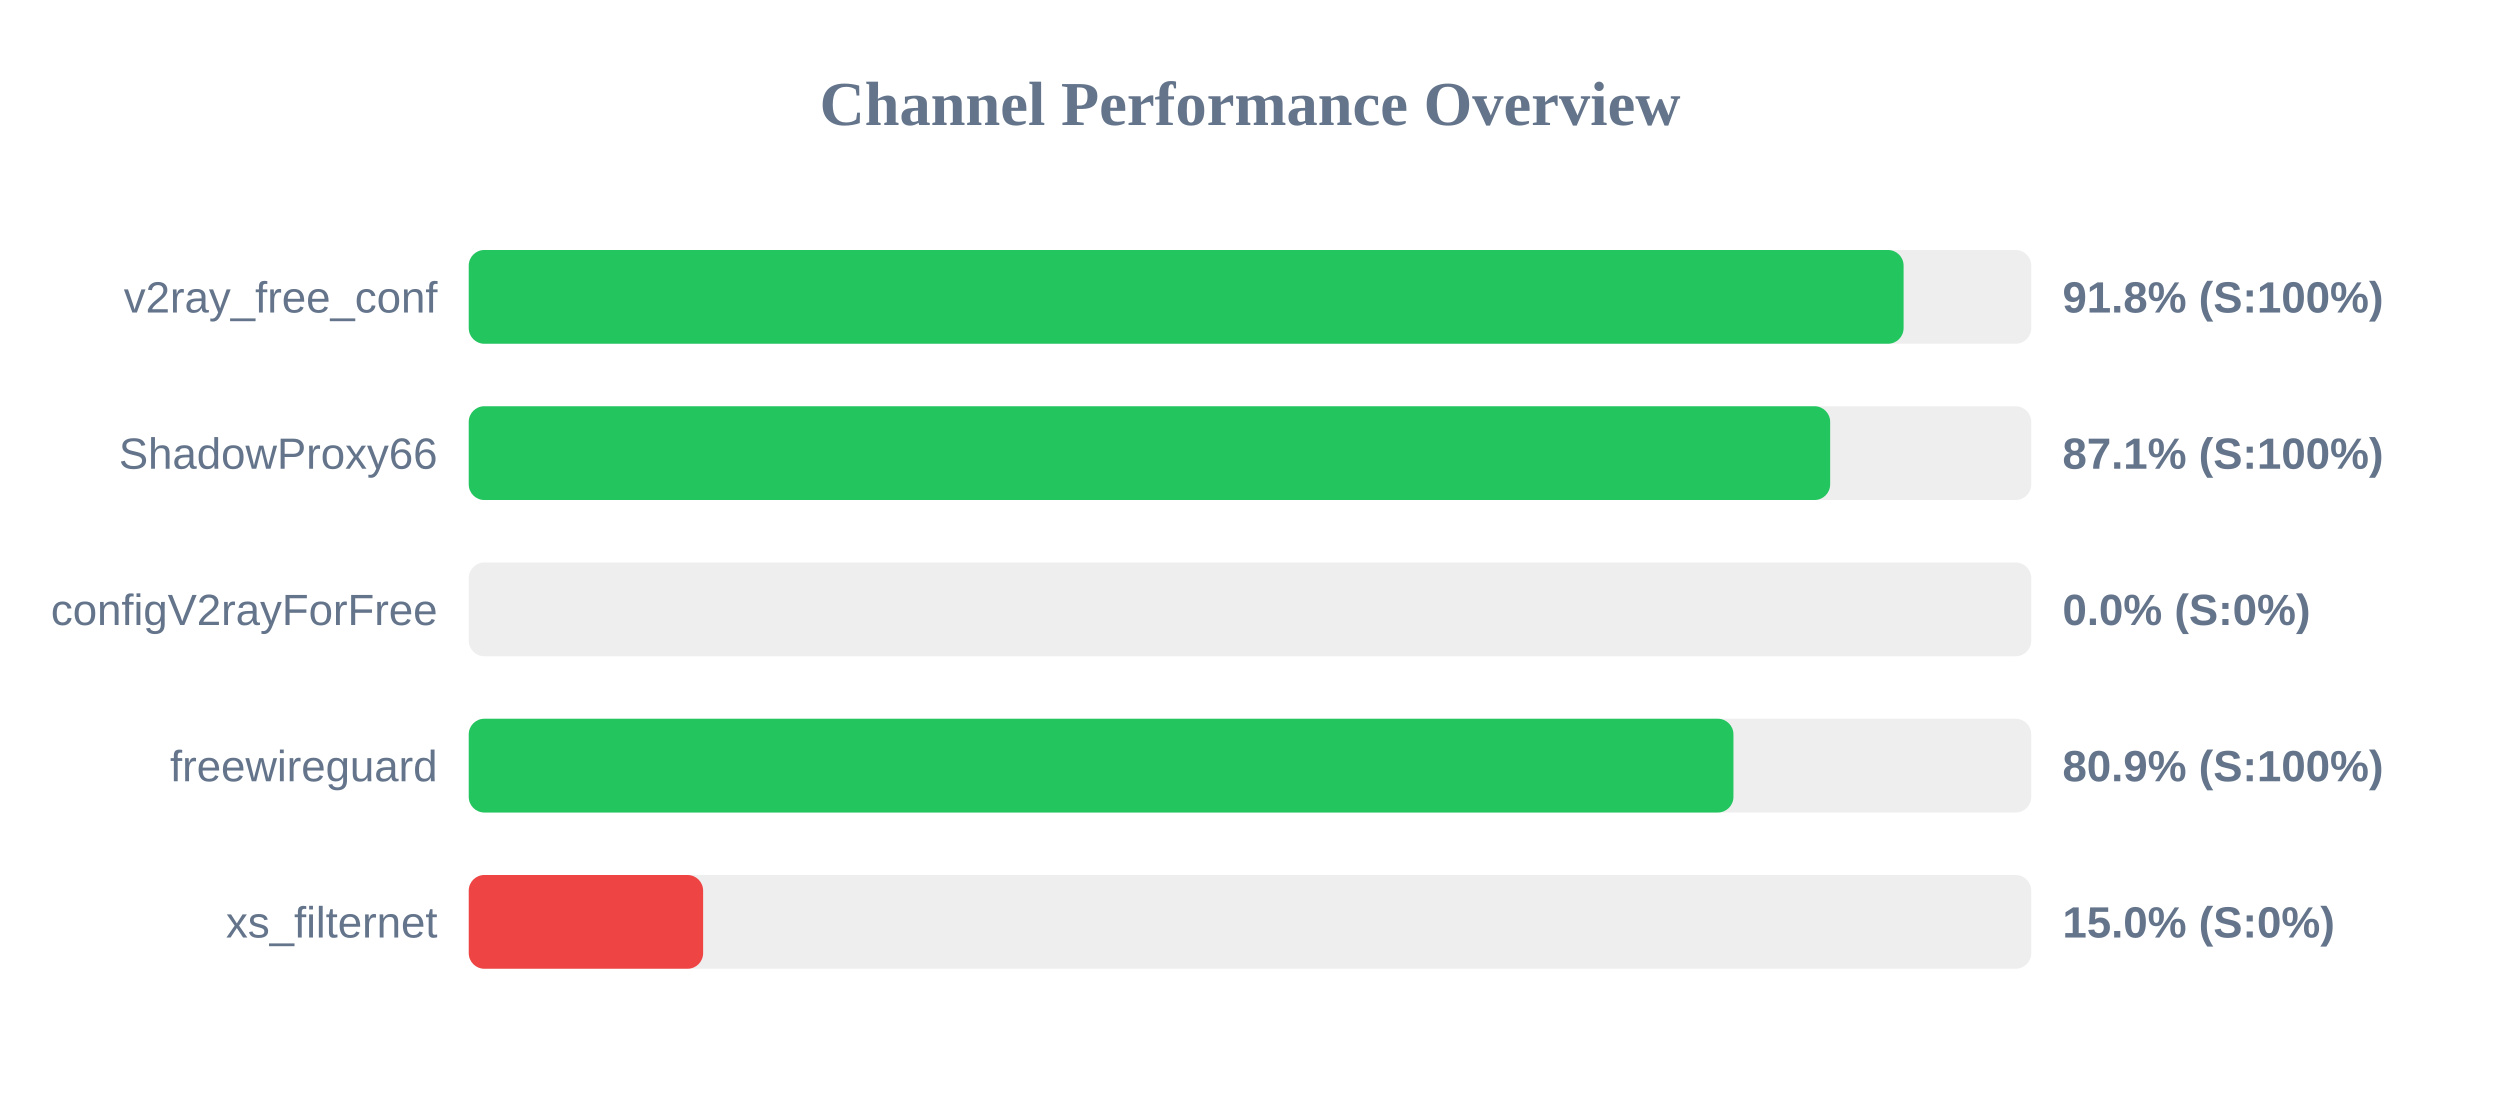
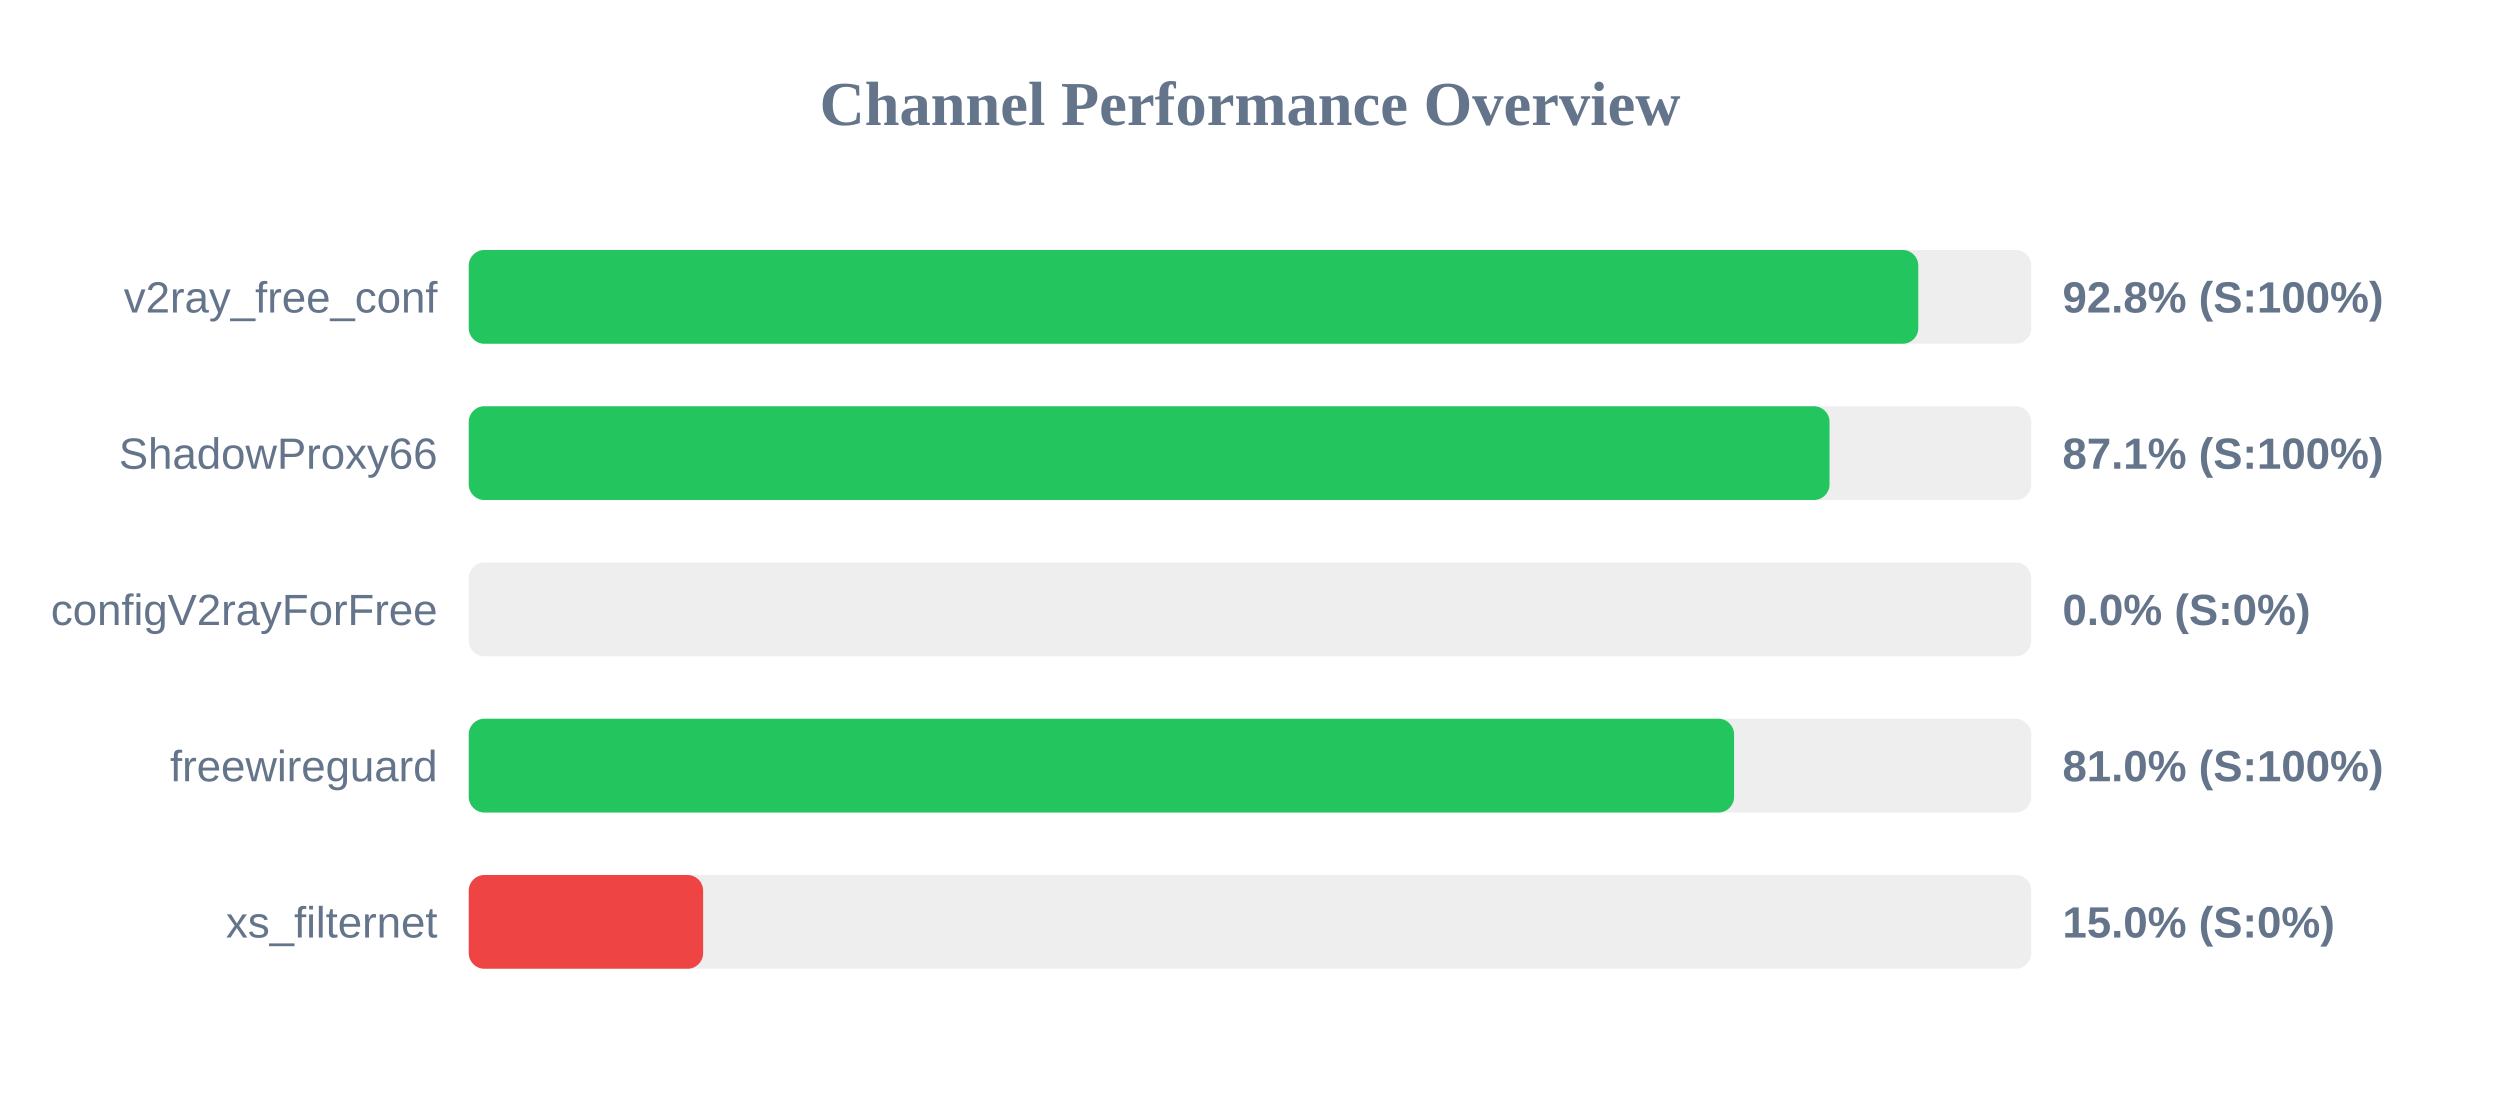
<svg xmlns="http://www.w3.org/2000/svg" width="800" height="350" version="1.1">
  <style>
        .row { font: 14px Arial; fill: #64748b; }
        .score { font: bold 14px Arial; fill: #64748b; }
    </style>
  <text x="400" y="40" text-anchor="middle" font-size="20px" font-weight="bold" fill="#64748b">Channel Performance Overview</text>
  <rect x="150" y="80" width="500" height="30" fill="#eee" rx="5" />
-   <rect x="150" y="80" width="459.15" height="30" fill="#22c55e" rx="5" />
+   <rect x="150" y="80" width="463.85" height="30" fill="#22c55e" rx="5" />
  <text x="140" y="100" text-anchor="end" class="row">v2ray_free_conf</text>
-   <text x="660" y="100" text-anchor="start" class="score">91.8% (S:100%)</text>
+   <text x="660" y="100" text-anchor="start" class="score">92.8% (S:100%)</text>
  <rect x="150" y="130" width="500" height="30" fill="#eee" rx="5" />
-   <rect x="150" y="130" width="435.65" height="30" fill="#22c55e" rx="5" />
+   <rect x="150" y="130" width="435.45" height="30" fill="#22c55e" rx="5" />
  <text x="140" y="150" text-anchor="end" class="row">ShadowProxy66</text>
  <text x="660" y="150" text-anchor="start" class="score">87.1% (S:100%)</text>
  <rect x="150" y="180" width="500" height="30" fill="#eee" rx="5" />
  <rect x="150" y="180" width="0.0" height="30" fill="#ef4444" rx="5" />
  <text x="140" y="200" text-anchor="end" class="row">configV2rayForFree</text>
  <text x="660" y="200" text-anchor="start" class="score">0.0% (S:0%)</text>
  <rect x="150" y="230" width="500" height="30" fill="#eee" rx="5" />
-   <rect x="150" y="230" width="404.7" height="30" fill="#22c55e" rx="5" />
+   <rect x="150" y="230" width="404.9" height="30" fill="#22c55e" rx="5" />
  <text x="140" y="250" text-anchor="end" class="row">freewireguard</text>
-   <text x="660" y="250" text-anchor="start" class="score">80.9% (S:100%)</text>
+   <text x="660" y="250" text-anchor="start" class="score">81.0% (S:100%)</text>
  <rect x="150" y="280" width="500" height="30" fill="#eee" rx="5" />
  <rect x="150" y="280" width="75.0" height="30" fill="#ef4444" rx="5" />
  <text x="140" y="300" text-anchor="end" class="row">xs_filternet</text>
  <text x="660" y="300" text-anchor="start" class="score">15.0% (S:0%)</text>
</svg>
